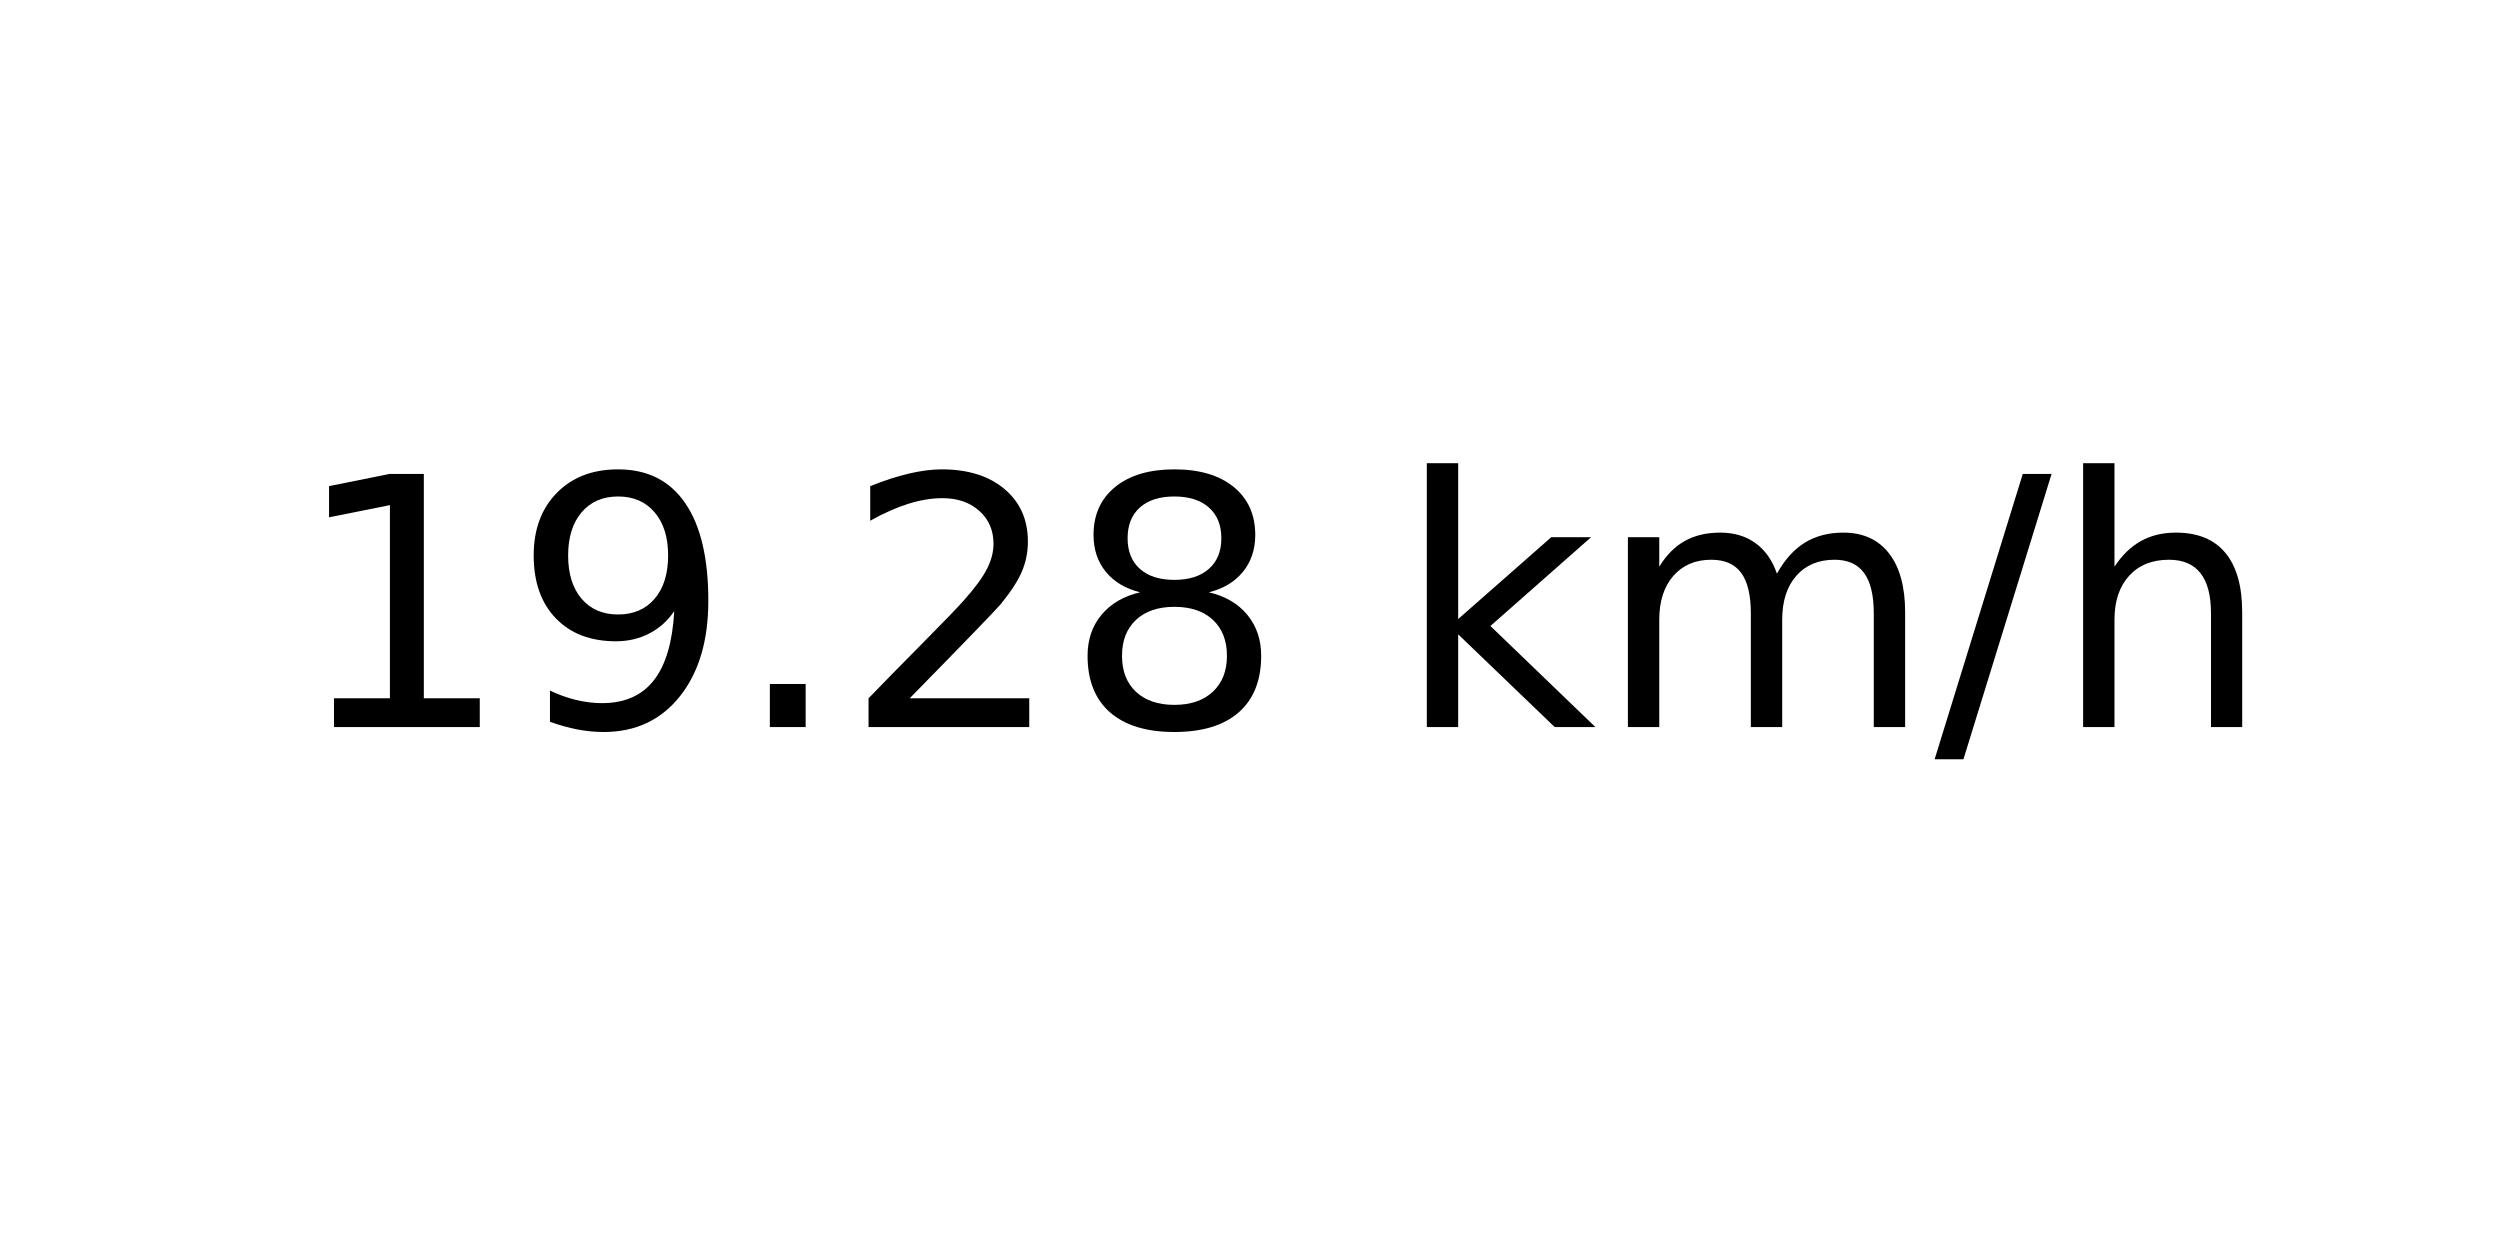
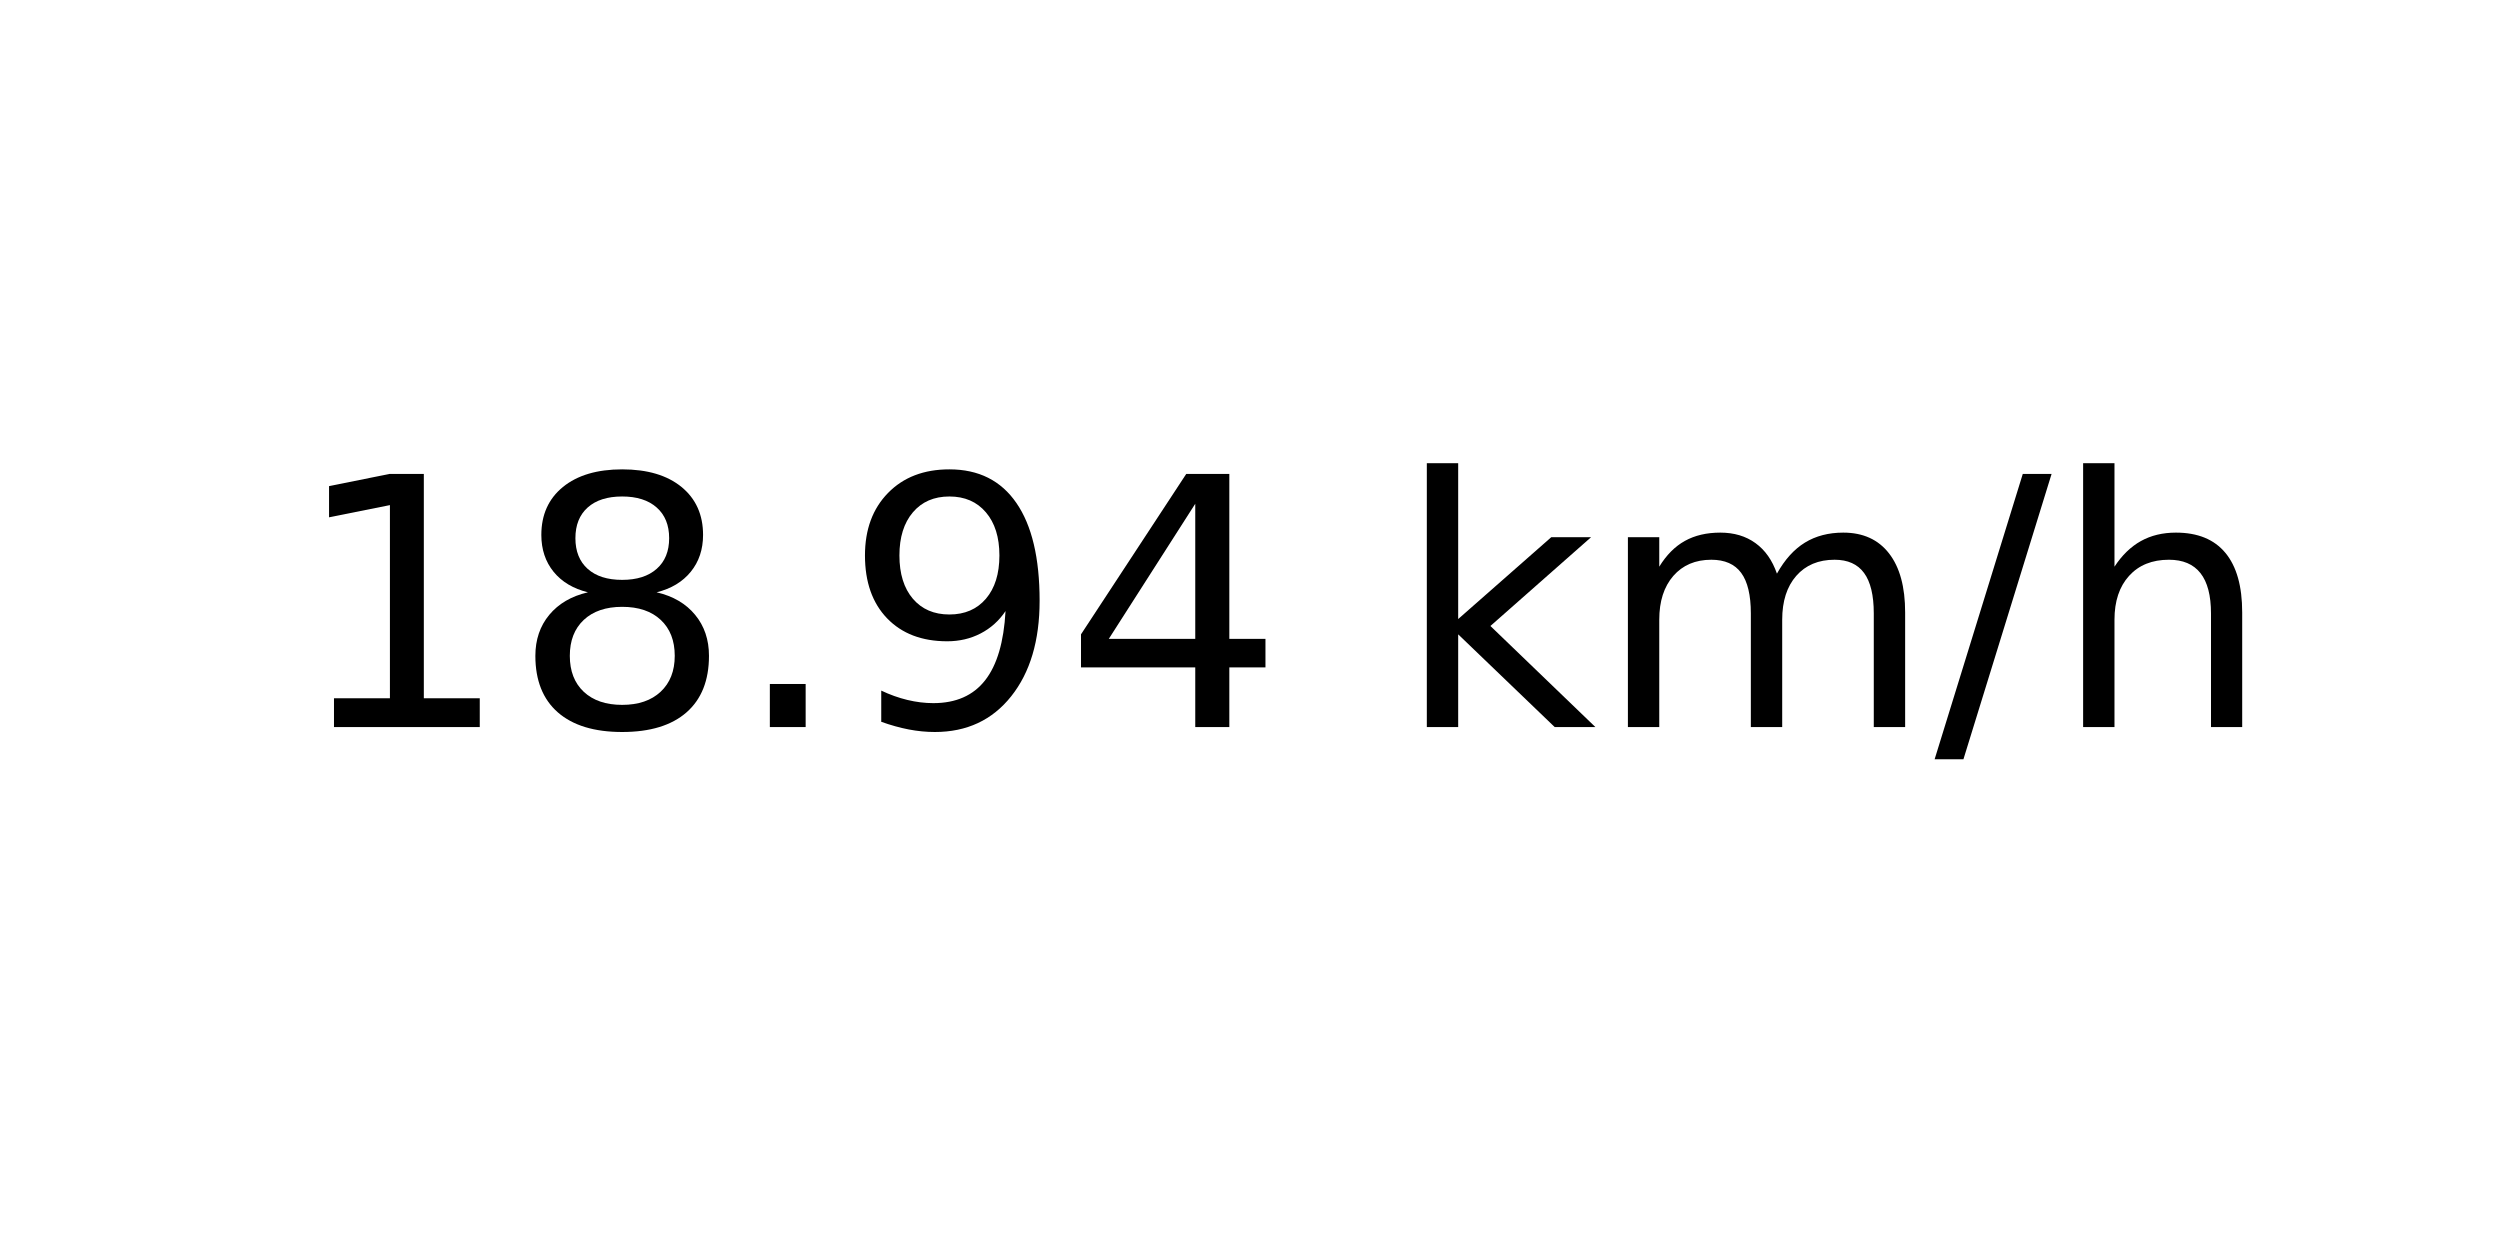
<svg xmlns="http://www.w3.org/2000/svg" xmlns:xlink="http://www.w3.org/1999/xlink" width="72pt" height="36pt" viewBox="0 0 72 36" version="1.1">
  <defs>
    <style type="text/css">*{stroke-linejoin: round; stroke-linecap: butt}</style>
  </defs>
  <g id="figure_1">
    <g id="axes_1">
      <g id="text_1">
        <g transform="translate(8.378125 20.93937) scale(0.1 -0.1)">
          <defs>
            <path id="DejaVuSans-31" d="M 794 531  L 1825 531  L 1825 4091  L 703 3866  L 703 4441  L 1819 4666  L 2450 4666  L 2450 531  L 3481 531  L 3481 0  L 794 0  L 794 531  z " transform="scale(0.015625)" />
+             <path id="DejaVuSans-38" d="M 2034 2216  Q 1584 2216 1326 1975  Q 1069 1734 1069 1313  Q 1069 891 1326 650  Q 1584 409 2034 409  Q 2484 409 2743 651  Q 3003 894 3003 1313  Q 3003 1734 2745 1975  Q 2488 2216 2034 2216  z M 1403 2484  Q 997 2584 770 2862  Q 544 3141 544 3541  Q 544 4100 942 4425  Q 1341 4750 2034 4750  Q 2731 4750 3128 4425  Q 3525 4100 3525 3541  Q 3525 3141 3298 2862  Q 3072 2584 2669 2484  Q 3125 2378 3379 2068  Q 3634 1759 3634 1313  Q 3634 634 3220 271  Q 2806 -91 2034 -91  Q 1263 -91 848 271  Q 434 634 434 1313  Q 434 1759 690 2068  Q 947 2378 1403 2484  z M 1172 3481  Q 1172 3119 1398 2916  Q 1625 2713 2034 2713  Q 2441 2713 2670 2916  Q 2900 3119 2900 3481  Q 2900 3844 2670 4047  Q 2441 4250 2034 4250  Q 1625 4250 1398 4047  Q 1172 3844 1172 3481  z " transform="scale(0.015625)" />
+             <path id="DejaVuSans-2e" d="M 684 794  L 1344 794  L 1344 0  L 684 0  L 684 794  z " transform="scale(0.015625)" />
            <path id="DejaVuSans-39" d="M 703 97  L 703 672  Q 941 559 1184 500  Q 1428 441 1663 441  Q 2288 441 2617 861  Q 2947 1281 2994 2138  Q 2813 1869 2534 1725  Q 2256 1581 1919 1581  Q 1219 1581 811 2004  Q 403 2428 403 3163  Q 403 3881 828 4315  Q 1253 4750 1959 4750  Q 2769 4750 3195 4129  Q 3622 3509 3622 2328  Q 3622 1225 3098 567  Q 2575 -91 1691 -91  Q 1453 -91 1209 -44  Q 966 3 703 97  z M 1959 2075  Q 2384 2075 2632 2365  Q 2881 2656 2881 3163  Q 2881 3666 2632 3958  Q 2384 4250 1959 4250  Q 1534 4250 1286 3958  Q 1038 3666 1038 3163  Q 1038 2656 1286 2365  Q 1534 2075 1959 2075  z " transform="scale(0.015625)" />
-             <path id="DejaVuSans-2e" d="M 684 794  L 1344 794  L 1344 0  L 684 0  L 684 794  z " transform="scale(0.015625)" />
-             <path id="DejaVuSans-32" d="M 1228 531  L 3431 531  L 3431 0  L 469 0  L 469 531  Q 828 903 1448 1529  Q 2069 2156 2228 2338  Q 2531 2678 2651 2914  Q 2772 3150 2772 3378  Q 2772 3750 2511 3984  Q 2250 4219 1831 4219  Q 1534 4219 1204 4116  Q 875 4013 500 3803  L 500 4441  Q 881 4594 1212 4672  Q 1544 4750 1819 4750  Q 2544 4750 2975 4387  Q 3406 4025 3406 3419  Q 3406 3131 3298 2873  Q 3191 2616 2906 2266  Q 2828 2175 2409 1742  Q 1991 1309 1228 531  z " transform="scale(0.015625)" />
-             <path id="DejaVuSans-38" d="M 2034 2216  Q 1584 2216 1326 1975  Q 1069 1734 1069 1313  Q 1069 891 1326 650  Q 1584 409 2034 409  Q 2484 409 2743 651  Q 3003 894 3003 1313  Q 3003 1734 2745 1975  Q 2488 2216 2034 2216  z M 1403 2484  Q 997 2584 770 2862  Q 544 3141 544 3541  Q 544 4100 942 4425  Q 1341 4750 2034 4750  Q 2731 4750 3128 4425  Q 3525 4100 3525 3541  Q 3525 3141 3298 2862  Q 3072 2584 2669 2484  Q 3125 2378 3379 2068  Q 3634 1759 3634 1313  Q 3634 634 3220 271  Q 2806 -91 2034 -91  Q 1263 -91 848 271  Q 434 634 434 1313  Q 434 1759 690 2068  Q 947 2378 1403 2484  z M 1172 3481  Q 1172 3119 1398 2916  Q 1625 2713 2034 2713  Q 2441 2713 2670 2916  Q 2900 3119 2900 3481  Q 2900 3844 2670 4047  Q 2441 4250 2034 4250  Q 1625 4250 1398 4047  Q 1172 3844 1172 3481  z " transform="scale(0.015625)" />
+             <path id="DejaVuSans-34" d="M 2419 4116  L 825 1625  L 2419 1625  L 2419 4116  z M 2253 4666  L 3047 4666  L 3047 1625  L 3713 1625  L 3713 1100  L 3047 1100  L 3047 0  L 2419 0  L 2419 1100  L 313 1100  L 313 1709  L 2253 4666  z " transform="scale(0.015625)" />
            <path id="DejaVuSans-20" transform="scale(0.015625)" />
            <path id="DejaVuSans-6b" d="M 581 4863  L 1159 4863  L 1159 1991  L 2875 3500  L 3609 3500  L 1753 1863  L 3688 0  L 2938 0  L 1159 1709  L 1159 0  L 581 0  L 581 4863  z " transform="scale(0.015625)" />
            <path id="DejaVuSans-6d" d="M 3328 2828  Q 3544 3216 3844 3400  Q 4144 3584 4550 3584  Q 5097 3584 5394 3201  Q 5691 2819 5691 2113  L 5691 0  L 5113 0  L 5113 2094  Q 5113 2597 4934 2840  Q 4756 3084 4391 3084  Q 3944 3084 3684 2787  Q 3425 2491 3425 1978  L 3425 0  L 2847 0  L 2847 2094  Q 2847 2600 2669 2842  Q 2491 3084 2119 3084  Q 1678 3084 1418 2786  Q 1159 2488 1159 1978  L 1159 0  L 581 0  L 581 3500  L 1159 3500  L 1159 2956  Q 1356 3278 1631 3431  Q 1906 3584 2284 3584  Q 2666 3584 2933 3390  Q 3200 3197 3328 2828  z " transform="scale(0.015625)" />
            <path id="DejaVuSans-2f" d="M 1625 4666  L 2156 4666  L 531 -594  L 0 -594  L 1625 4666  z " transform="scale(0.015625)" />
            <path id="DejaVuSans-68" d="M 3513 2113  L 3513 0  L 2938 0  L 2938 2094  Q 2938 2591 2744 2837  Q 2550 3084 2163 3084  Q 1697 3084 1428 2787  Q 1159 2491 1159 1978  L 1159 0  L 581 0  L 581 4863  L 1159 4863  L 1159 2956  Q 1366 3272 1645 3428  Q 1925 3584 2291 3584  Q 2894 3584 3203 3211  Q 3513 2838 3513 2113  z " transform="scale(0.015625)" />
          </defs>
          <use xlink:href="#DejaVuSans-31" />
-           <use xlink:href="#DejaVuSans-39" x="63.623" />
+           <use xlink:href="#DejaVuSans-38" x="63.623" />
          <use xlink:href="#DejaVuSans-2e" x="127.246" />
-           <use xlink:href="#DejaVuSans-32" x="159.033" />
-           <use xlink:href="#DejaVuSans-38" x="222.656" />
+           <use xlink:href="#DejaVuSans-39" x="159.033" />
+           <use xlink:href="#DejaVuSans-34" x="222.656" />
          <use xlink:href="#DejaVuSans-20" x="286.279" />
          <use xlink:href="#DejaVuSans-6b" x="318.066" />
          <use xlink:href="#DejaVuSans-6d" x="375.977" />
          <use xlink:href="#DejaVuSans-2f" x="473.389" />
          <use xlink:href="#DejaVuSans-68" x="507.08" />
        </g>
      </g>
    </g>
  </g>
</svg>
